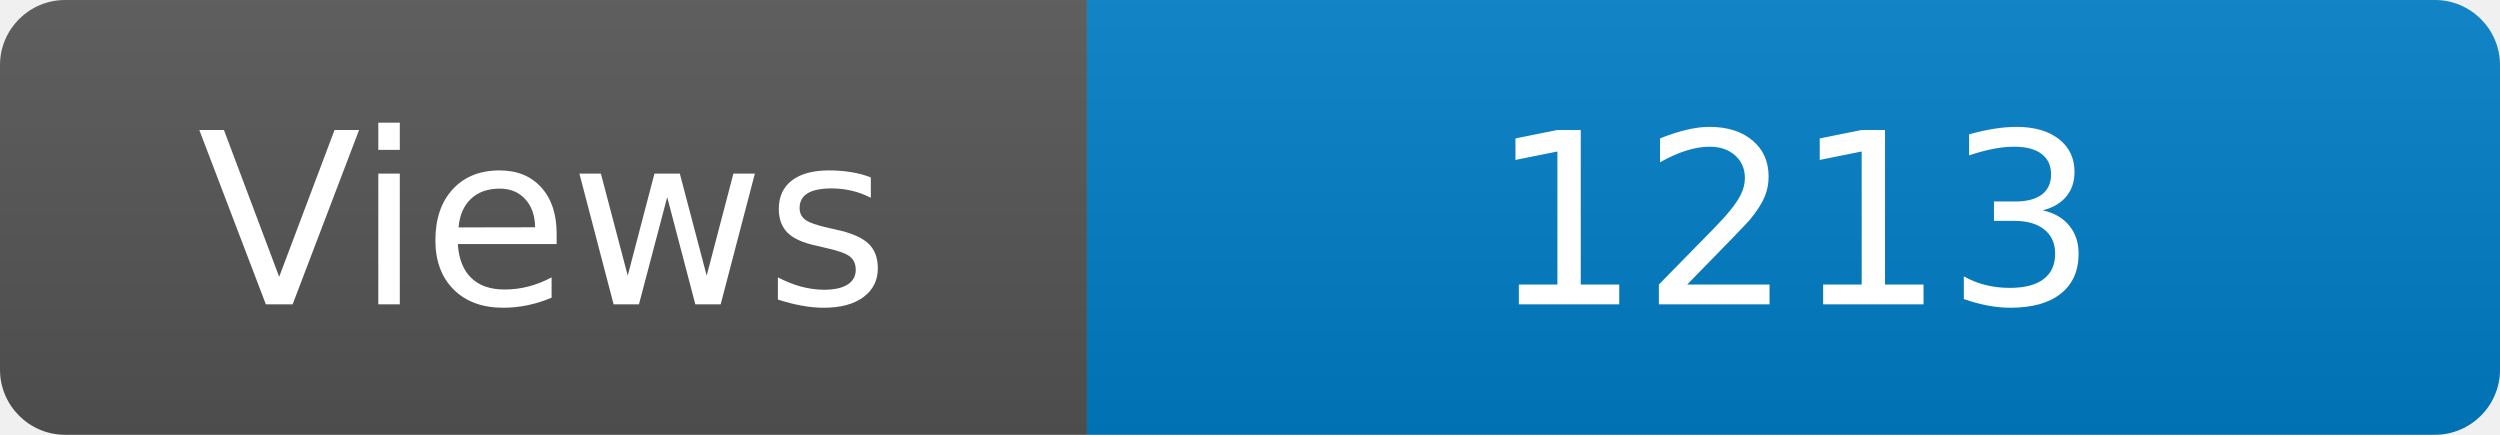
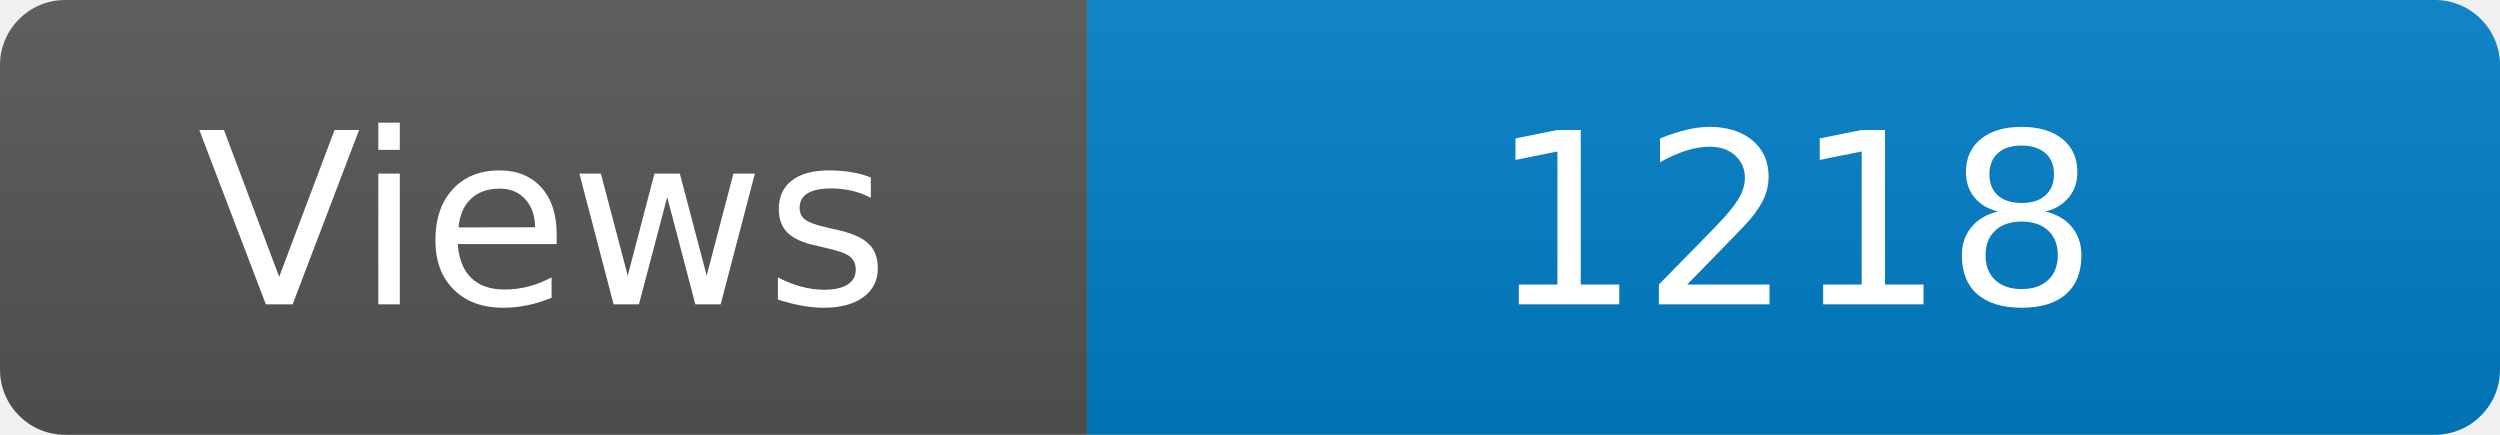
<svg xmlns="http://www.w3.org/2000/svg" width="115" height="20" role="img" aria-label="Maintained?: yes">
  <linearGradient id="s" x2="0" y2="100%">
    <stop offset="0" stop-color="#bbb" stop-opacity=".1" />
    <stop offset="1" stop-opacity=".1" />
  </linearGradient>
  <clipPath id="r">
    <rect width="115" height="20" rx="3" fill="#fff" />
  </clipPath>
  <g clip-path="url(#r)">
    <rect width="50" height="20" fill="#555" />
    <rect x="50" width="160" height="20" fill="#007ec6" />
    <rect width="115" height="20" fill="url(#s)" />
  </g>
  <g fill="#fff" text-anchor="middle" font-family="Verdana,Geneva,DejaVu Sans,sans-serif" font-size="110">
    <text x="250" y="140" transform="scale(.1)" fill="#fff">Views</text>
-     <text x="825" y="140" transform="scale(.1)" fill="#fff">1213</text>
+     <text x="825" y="140" transform="scale(.1)" fill="#fff">1218</text>
  </g>
</svg>
